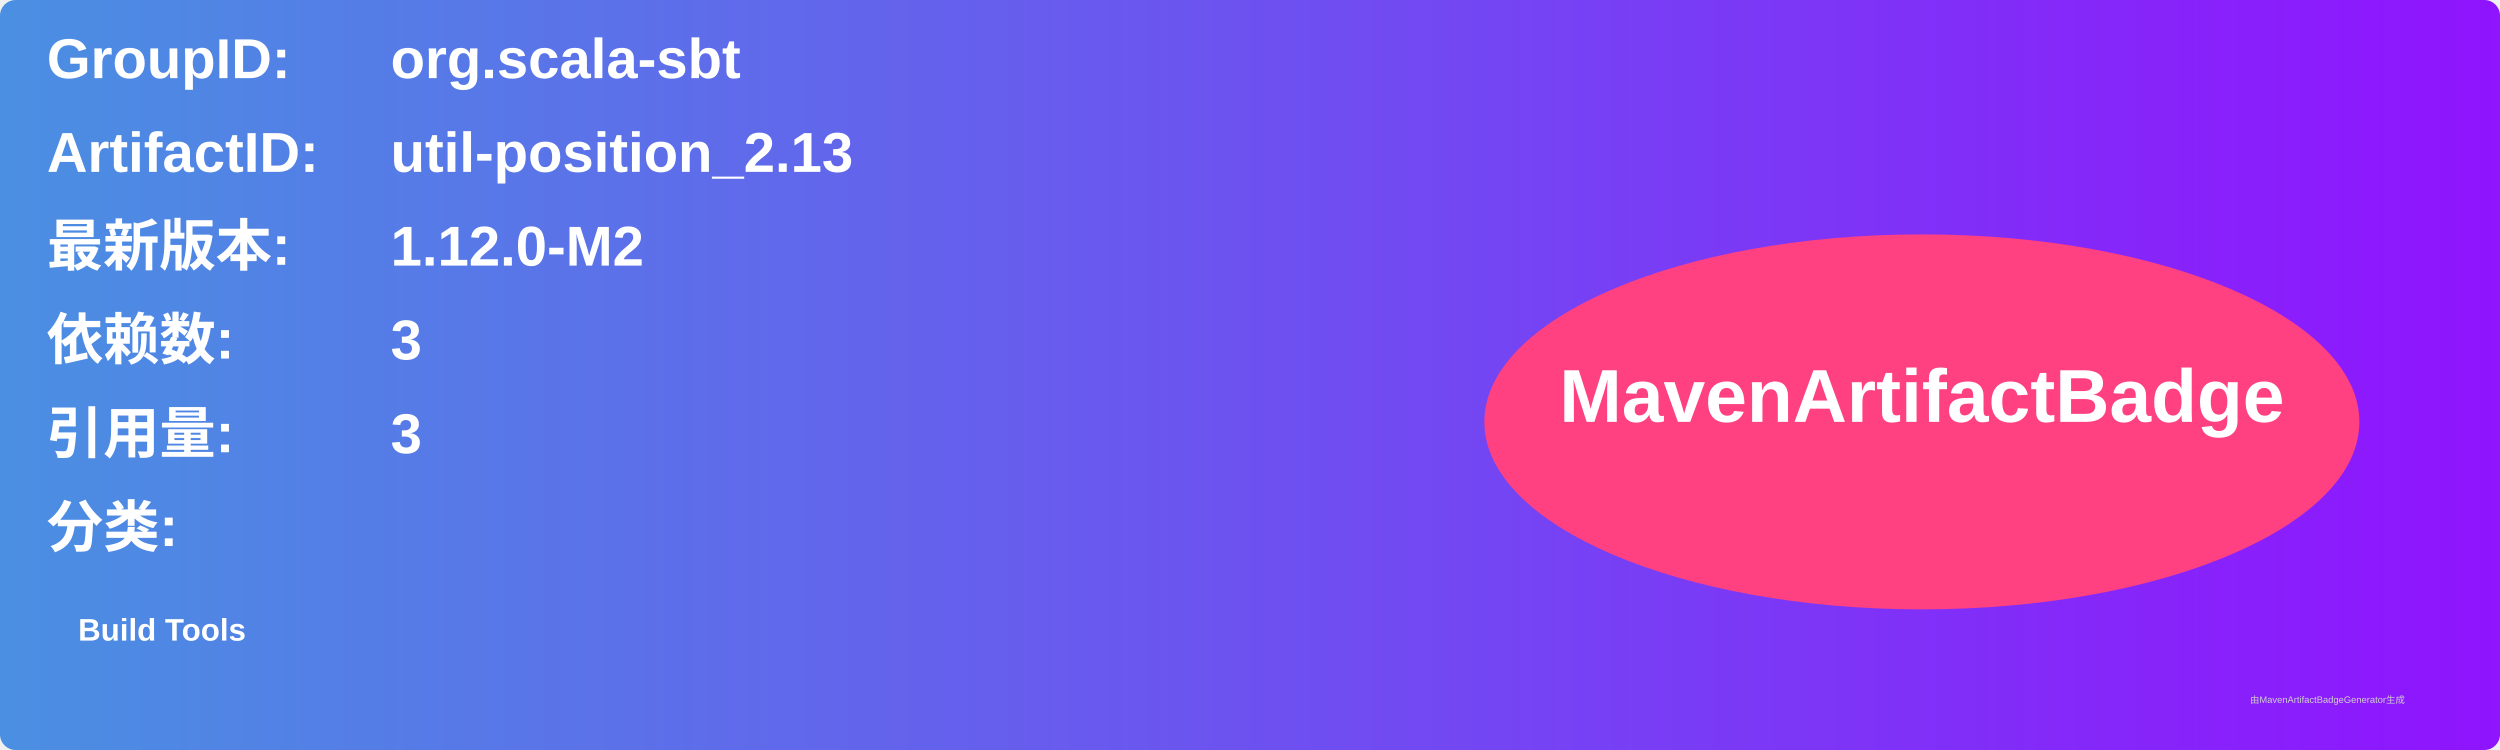
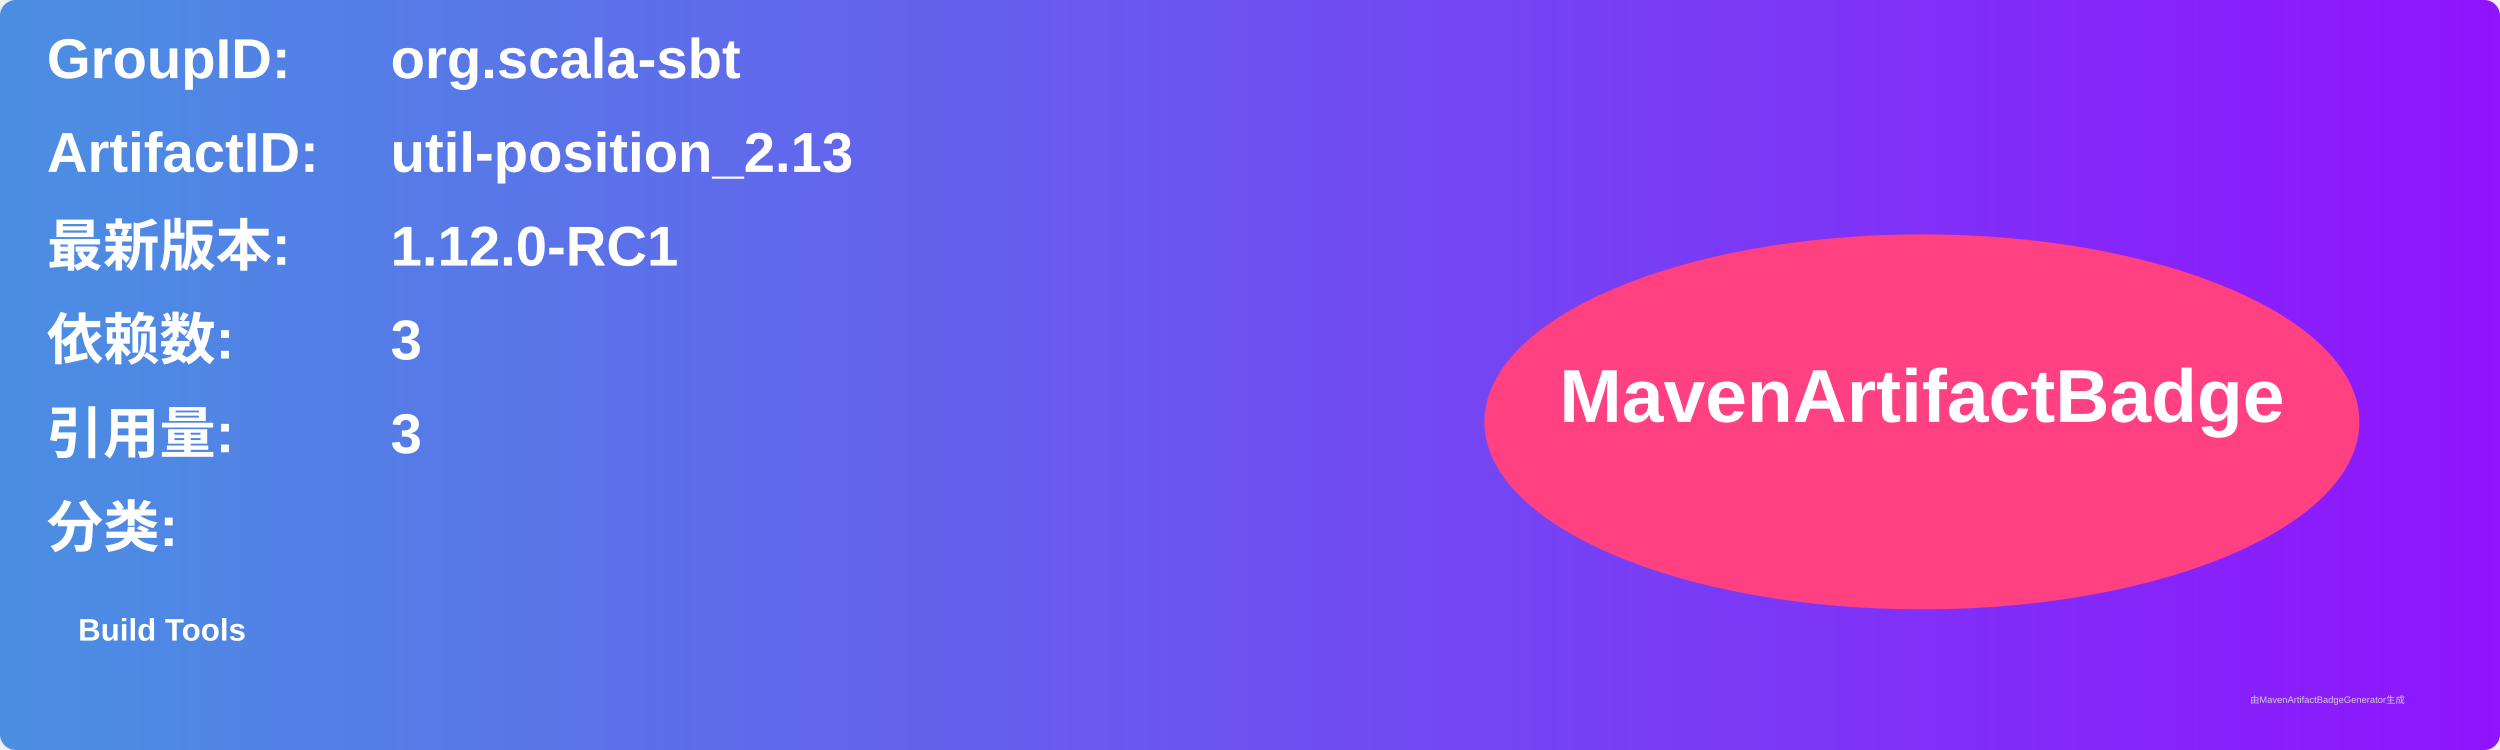
<svg xmlns="http://www.w3.org/2000/svg" width="800" height="240" viewBox="0 0 800 240">
  <linearGradient id="grad" x1="0%" y1="0%" x2="100%" y2="0%">
    <stop offset="0%" stop-color="#4a90e2" />
    <stop offset="100%" stop-color="#9013fe" />
  </linearGradient>
  <rect width="100%" height="100%" rx="5" ry="5" fill="url(#grad)" />
  <g transform="translate(15, 15)">
    <text x="0" y="10" font-family="Arial" font-size="18" fill="white" font-weight="bold" width="260">GroupID:</text>
    <text x="110" y="10" font-family="Arial" font-size="18" fill="white" font-weight="bold" width="460">org.scala-sbt</text>
    <text x="0" y="40" font-family="Arial" font-size="18" fill="white" font-weight="bold" width="260">ArtifactID:</text>
    <text x="110" y="40" font-family="Arial" font-size="18" fill="white" font-weight="bold" width="460">util-position_2.13</text>
    <text x="0" y="70" font-family="Arial" font-size="18" fill="white" font-weight="bold">最新版本:</text>
    <text x="110" y="70" font-family="Arial" font-size="18" fill="white" font-weight="bold">
-       <tspan font-weight="bold">1.12.0-M2</tspan>
+       <tspan font-weight="bold">1.12.0-RC1</tspan>
    </text>
    <text x="0" y="100" font-family="Arial" font-size="18" fill="white" font-weight="bold">依赖数: </text>
    <text x="110" y="100" font-family="Arial" font-size="18" fill="white">
      <tspan font-weight="bold">3</tspan>
    </text>
    <text x="0" y="130" font-family="Arial" font-size="18" fill="white" font-weight="bold">引用量: </text>
    <text x="110" y="130" font-family="Arial" font-size="18" fill="white">
      <tspan font-weight="bold">3</tspan>
    </text>
    <text x="0" y="160" font-family="Arial" font-size="18" fill="white" font-weight="bold">分类:</text>
    <text x="10" y="190" font-family="Arial" font-size="10" fill="white">
      <tspan font-weight="bold">Build Tools</tspan>
    </text>
    <ellipse cx="600" cy="120" rx="140" ry="60" fill="#ff4081" />
    <text x="600" y="120" text-anchor="middle" font-family="Arial" font-size="24" fill="white" font-weight="bold">MavenArtifactBadge</text>
  </g>
  <text x="720" y="225" font-family="Arial" font-size="3" fill="#d0d0d0">由MavenArtifactBadgeGenerator生成</text>
</svg>
